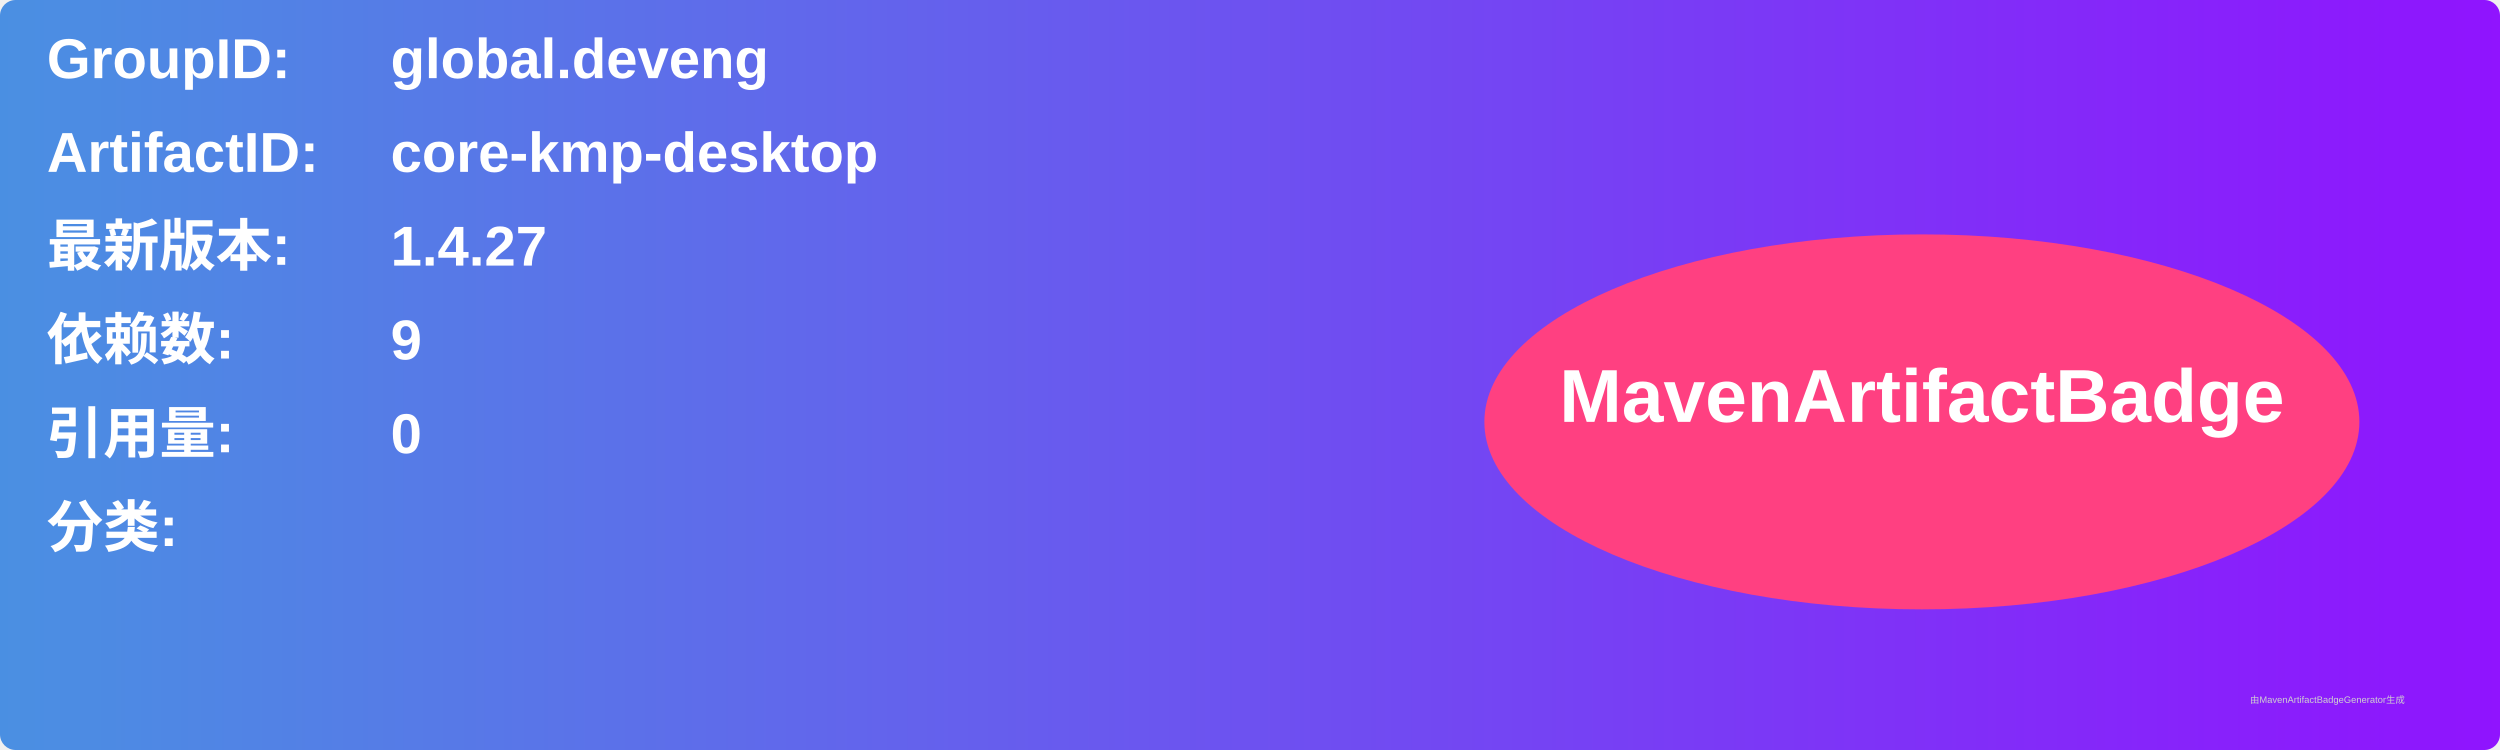
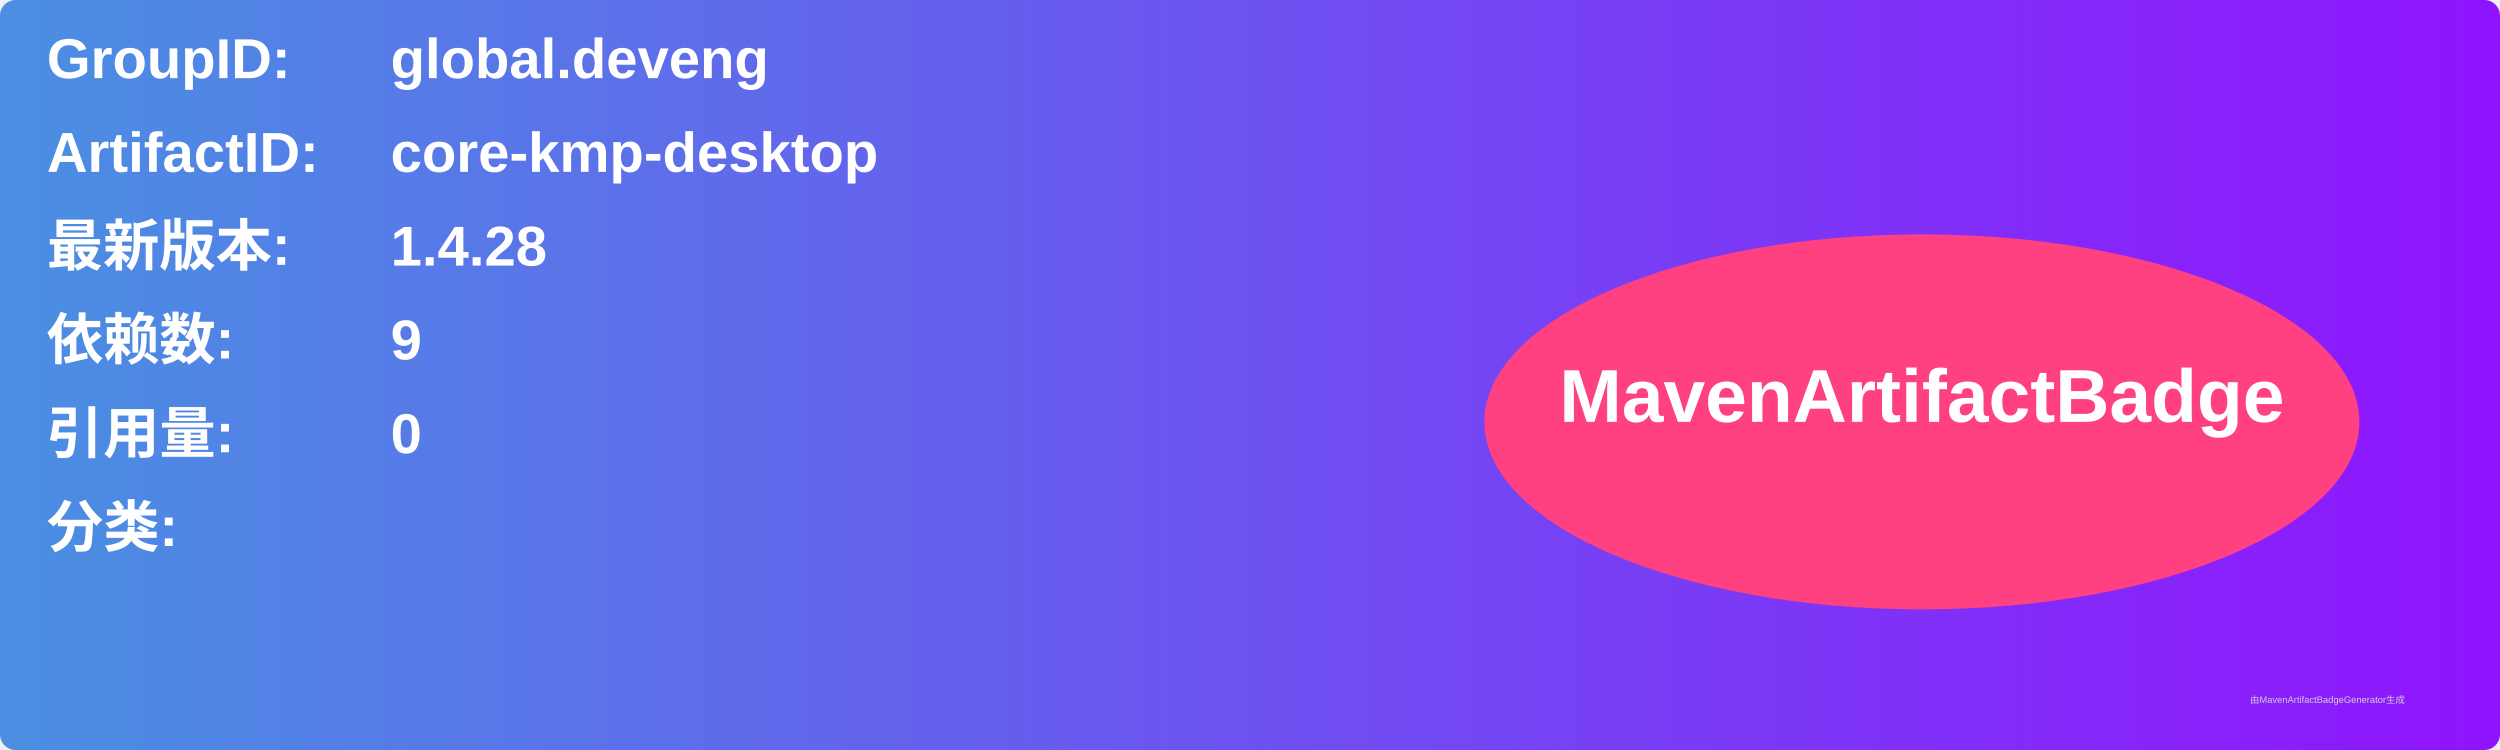
<svg xmlns="http://www.w3.org/2000/svg" width="800" height="240" viewBox="0 0 800 240">
  <linearGradient id="grad" x1="0%" y1="0%" x2="100%" y2="0%">
    <stop offset="0%" stop-color="#4a90e2" />
    <stop offset="100%" stop-color="#9013fe" />
  </linearGradient>
  <rect width="100%" height="100%" rx="5" ry="5" fill="url(#grad)" />
  <g transform="translate(15, 15)">
    <text x="0" y="10" font-family="Arial" font-size="18" fill="white" font-weight="bold" width="260">GroupID:</text>
    <text x="110" y="10" font-family="Arial" font-size="18" fill="white" font-weight="bold" width="460">global.deveng</text>
    <text x="0" y="40" font-family="Arial" font-size="18" fill="white" font-weight="bold" width="260">ArtifactID:</text>
    <text x="110" y="40" font-family="Arial" font-size="18" fill="white" font-weight="bold" width="460">core-kmp-desktop</text>
    <text x="0" y="70" font-family="Arial" font-size="18" fill="white" font-weight="bold">最新版本:</text>
    <text x="110" y="70" font-family="Arial" font-size="18" fill="white" font-weight="bold">
-       <tspan font-weight="bold">1.4.27</tspan>
+       <tspan font-weight="bold">1.4.28</tspan>
    </text>
    <text x="0" y="100" font-family="Arial" font-size="18" fill="white" font-weight="bold">依赖数: </text>
    <text x="110" y="100" font-family="Arial" font-size="18" fill="white">
      <tspan font-weight="bold">9</tspan>
    </text>
    <text x="0" y="130" font-family="Arial" font-size="18" fill="white" font-weight="bold">引用量: </text>
    <text x="110" y="130" font-family="Arial" font-size="18" fill="white">
      <tspan font-weight="bold">0</tspan>
    </text>
    <text x="0" y="160" font-family="Arial" font-size="18" fill="white" font-weight="bold">分类:</text>
    <text x="10" y="190" font-family="Arial" font-size="10" fill="white">
      <tspan font-weight="bold" />
    </text>
    <ellipse cx="600" cy="120" rx="140" ry="60" fill="#ff4081" />
    <text x="600" y="120" text-anchor="middle" font-family="Arial" font-size="24" fill="white" font-weight="bold">MavenArtifactBadge</text>
  </g>
  <text x="720" y="225" font-family="Arial" font-size="3" fill="#d0d0d0">由MavenArtifactBadgeGenerator生成</text>
</svg>
